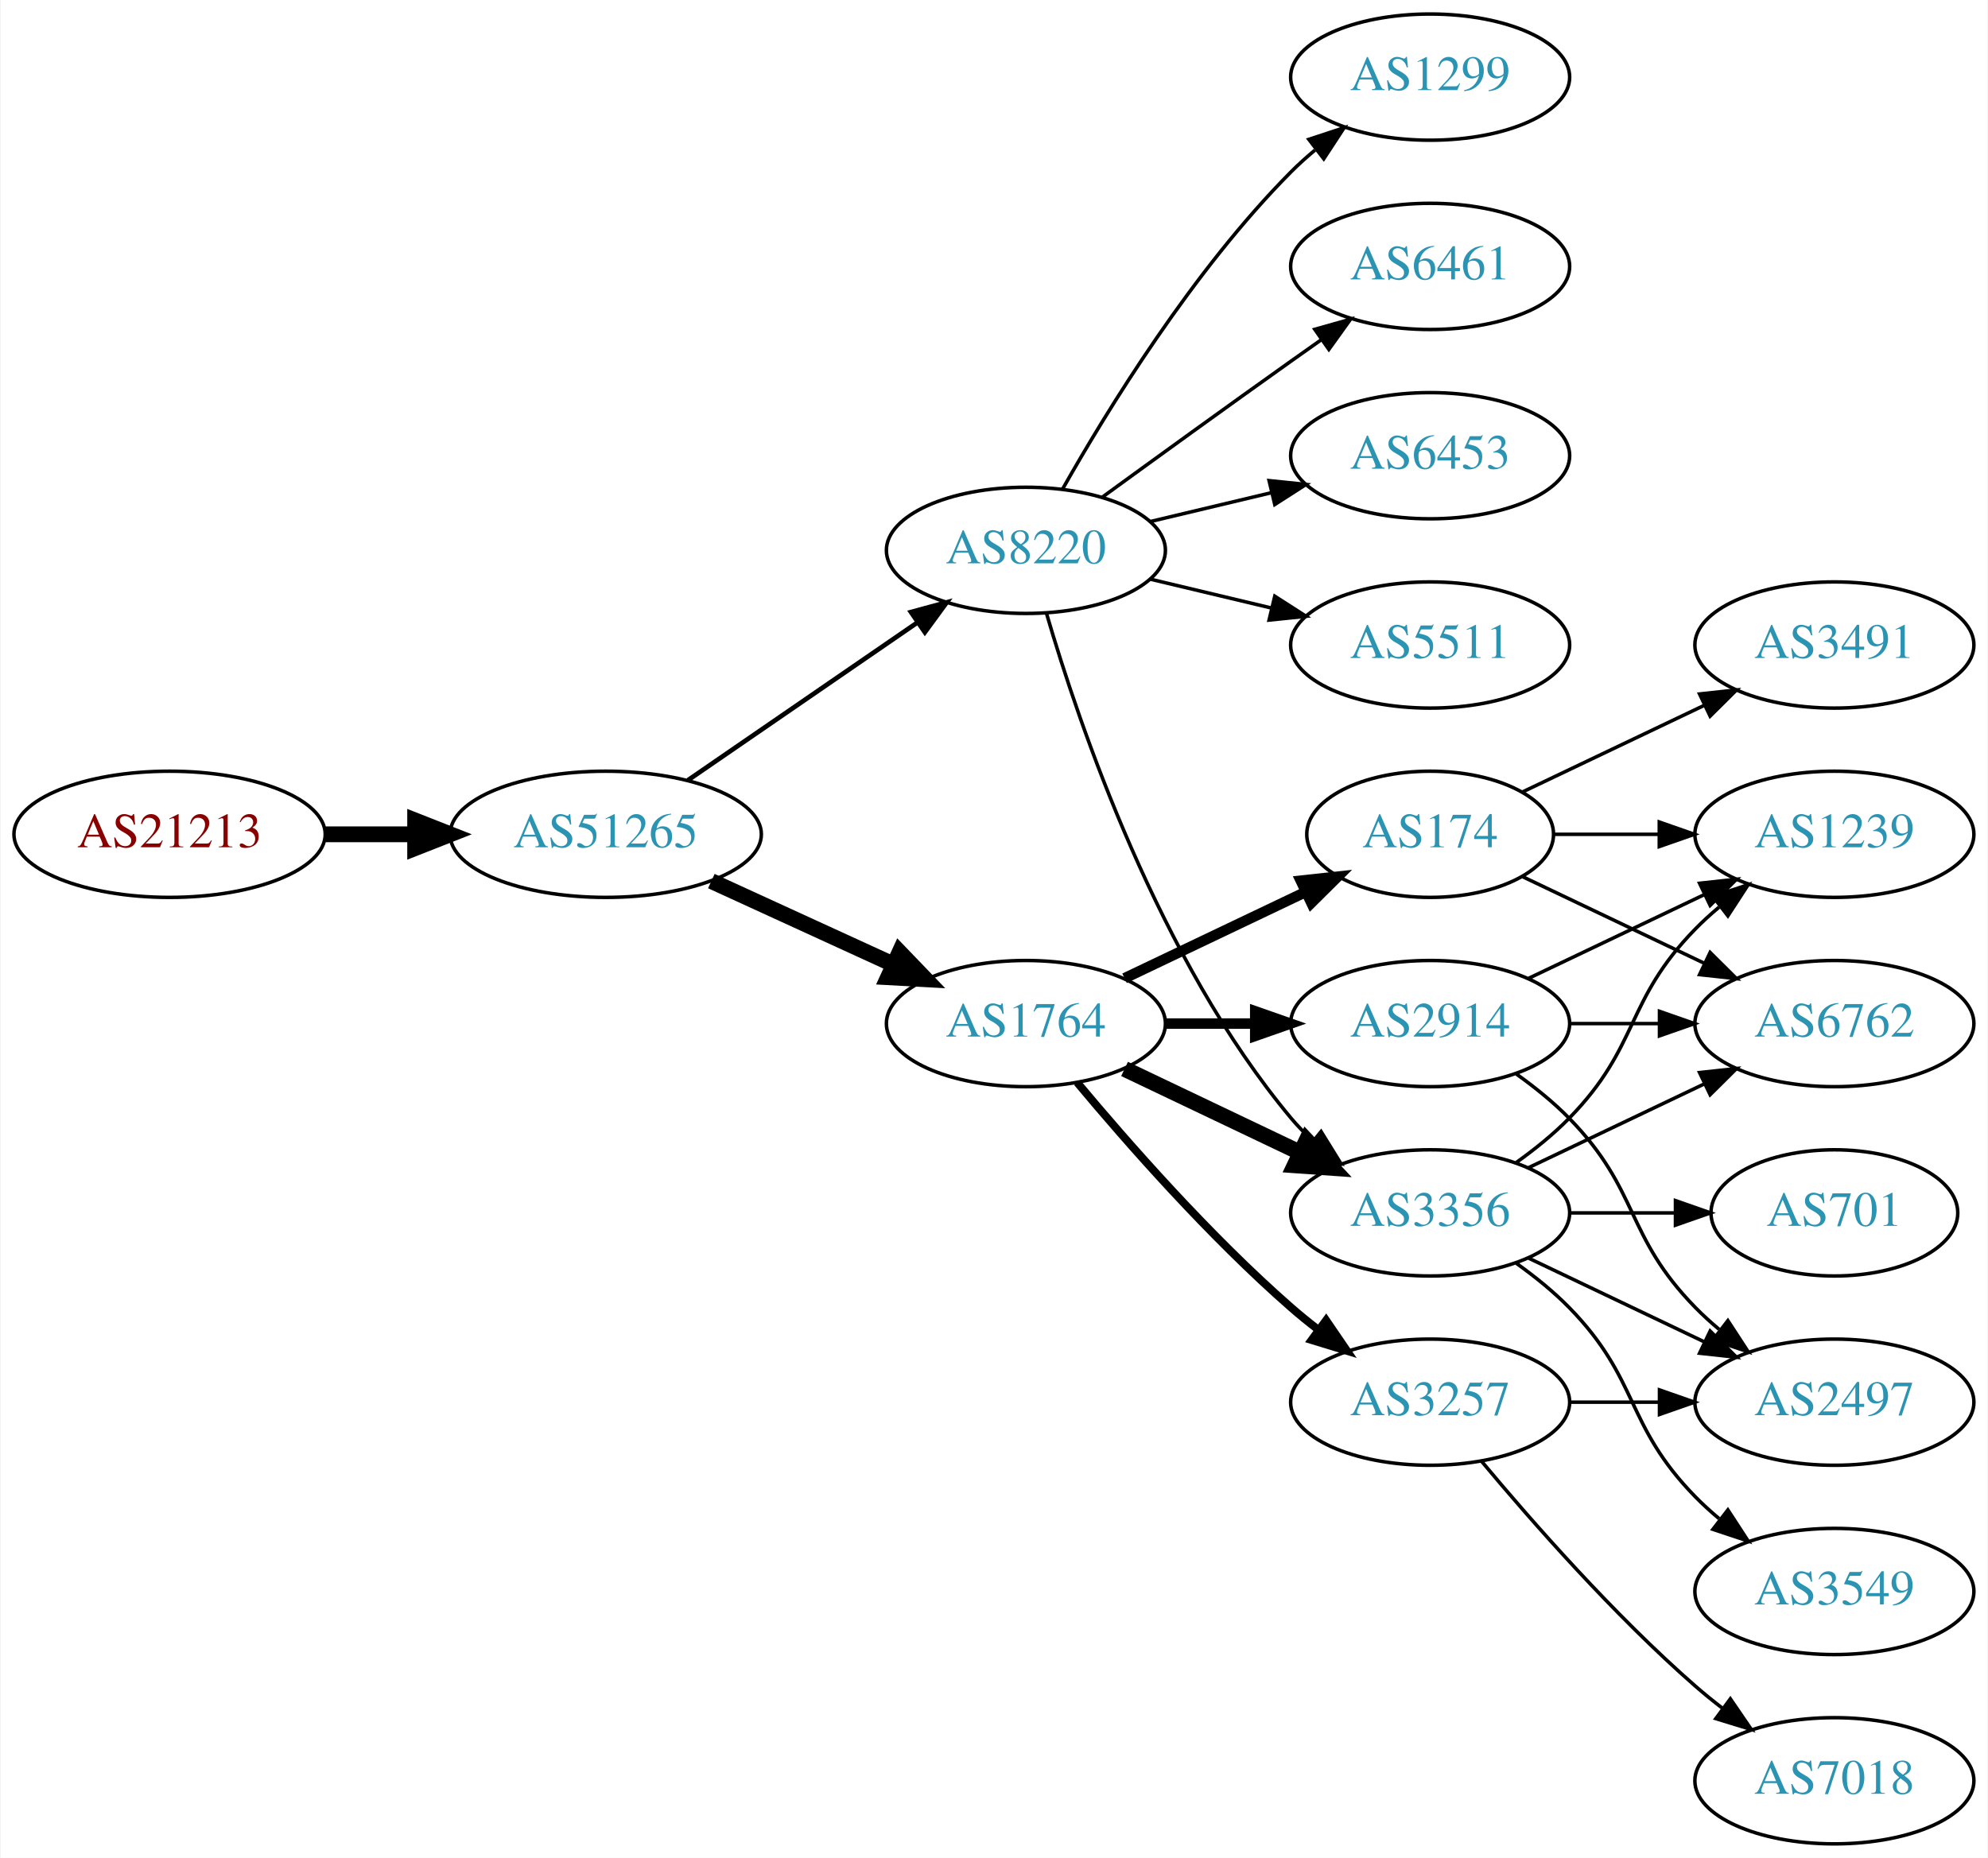
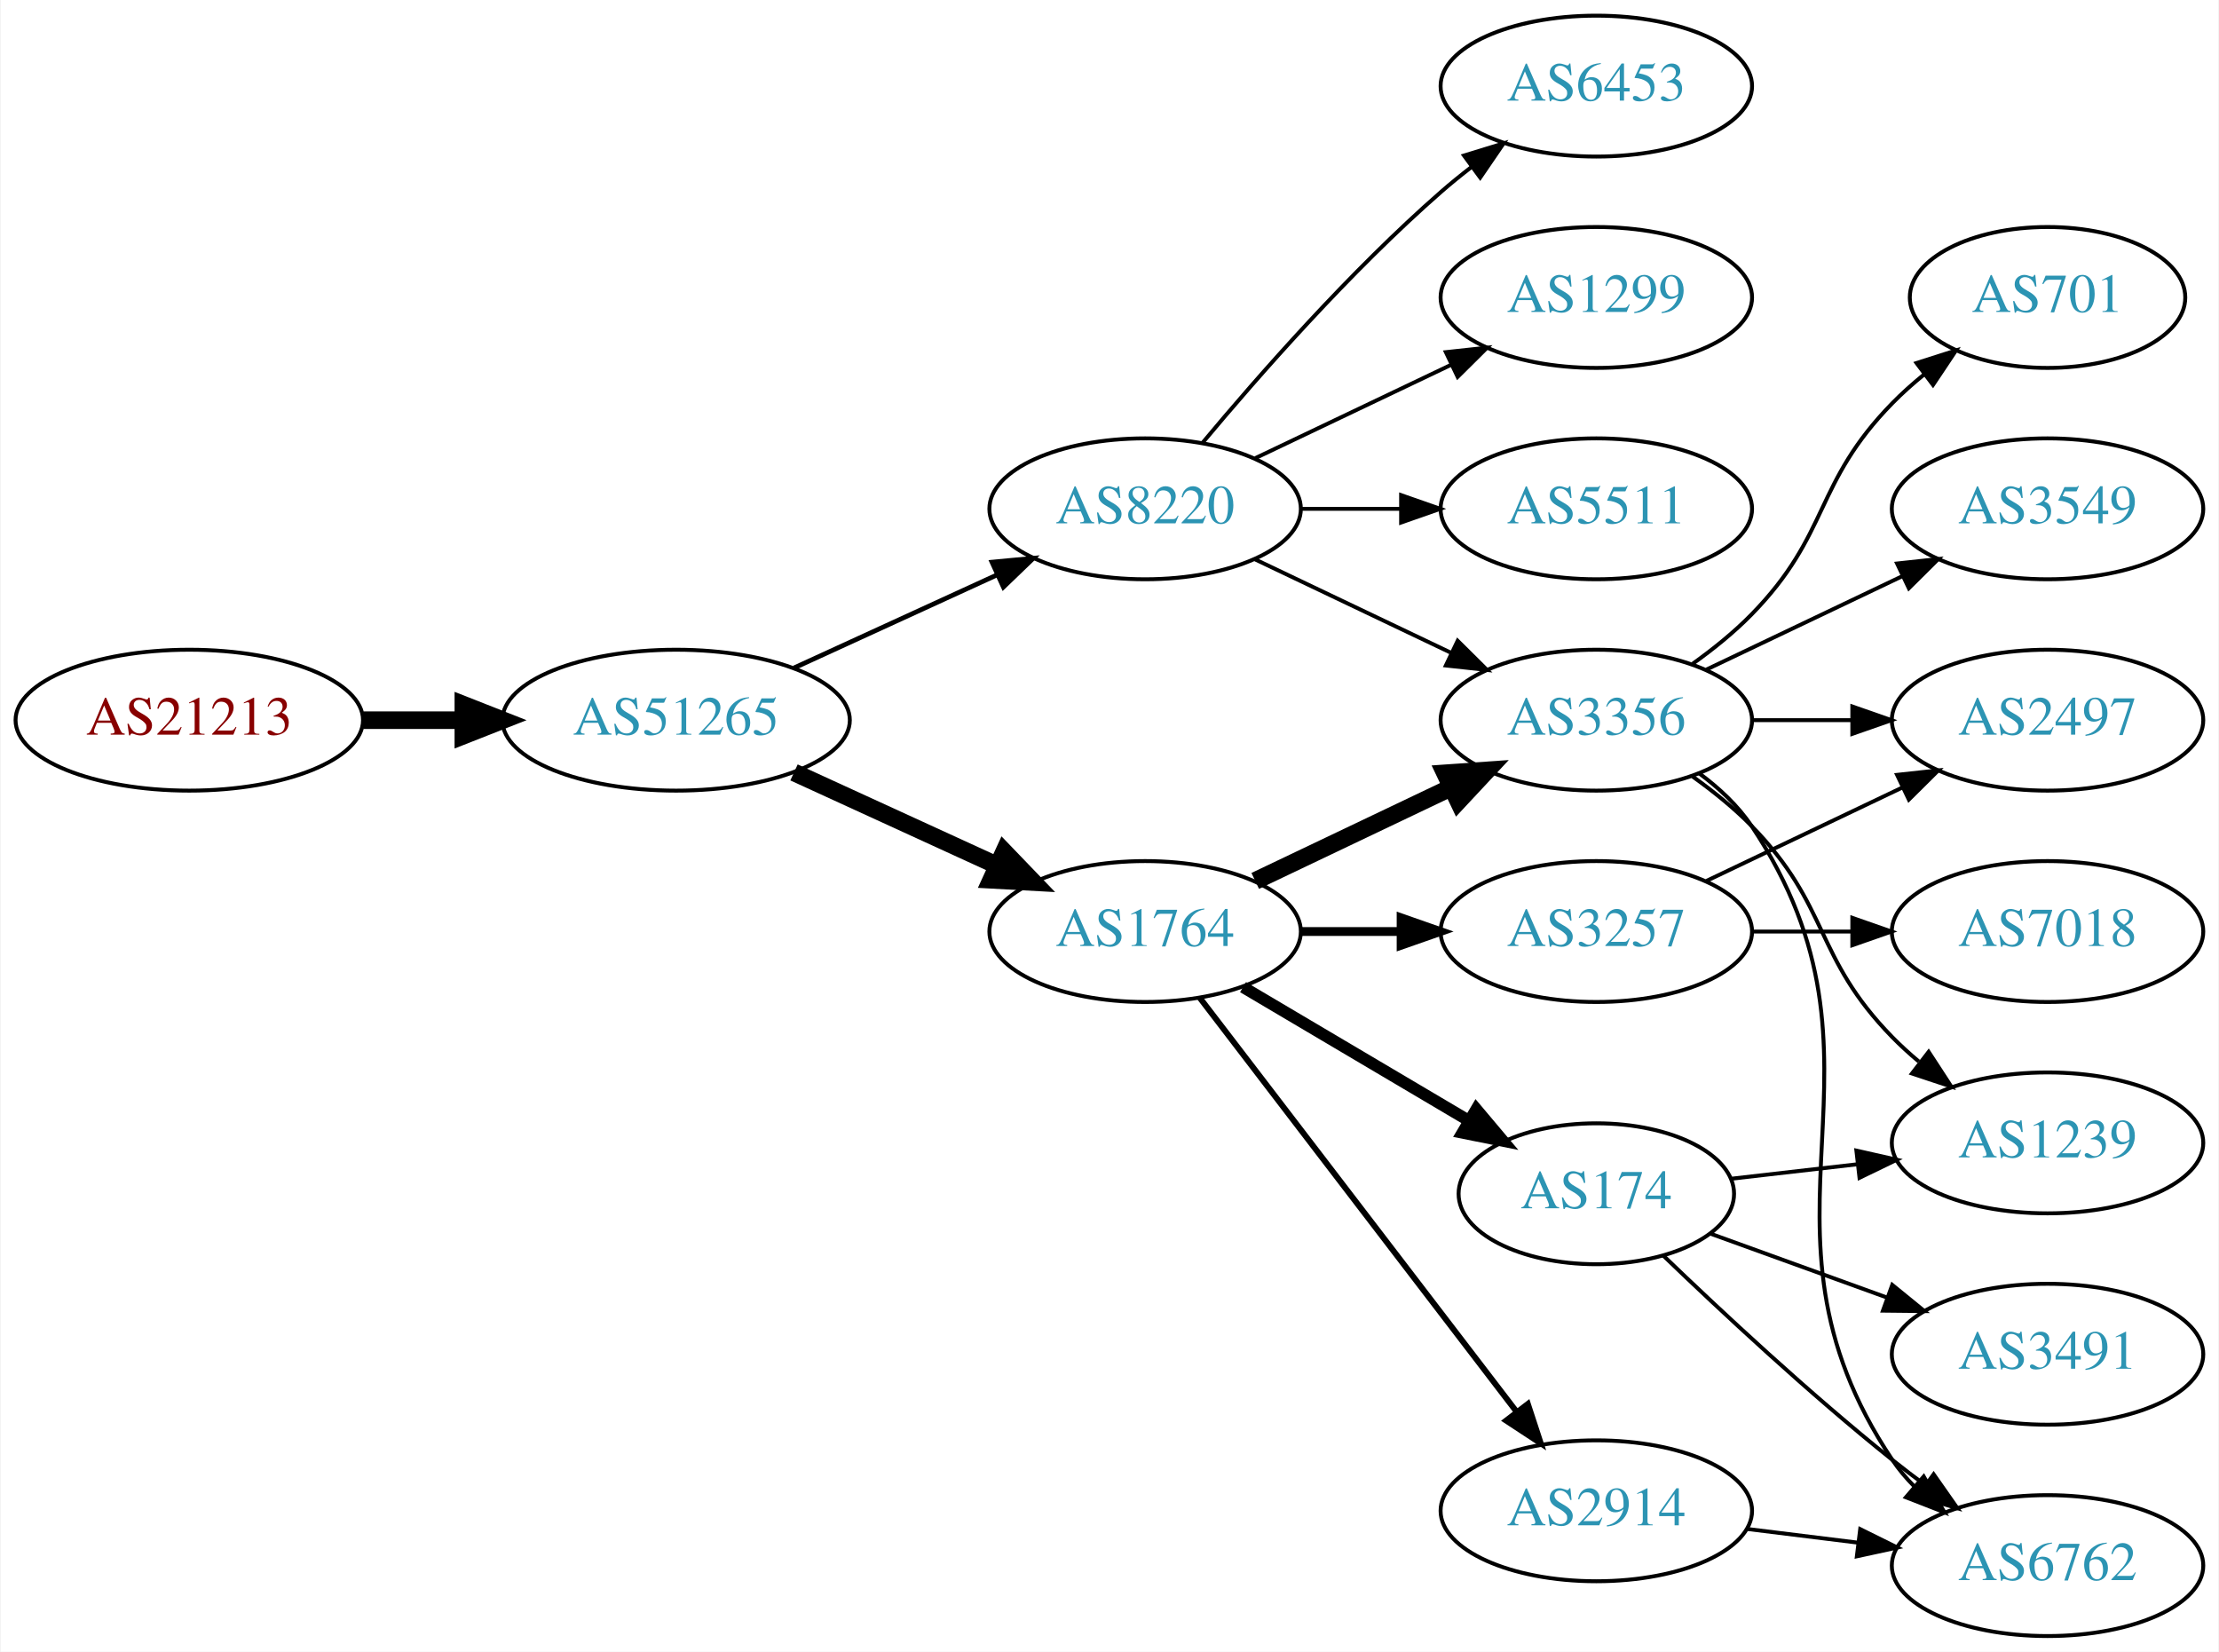
- <svg xmlns="http://www.w3.org/2000/svg" xmlns:xlink="http://www.w3.org/1999/xlink" width="567pt" height="530pt" viewBox="0.00 0.00 566.66 530.00">
-   <g id="graph0" class="graph" transform="scale(1 1) rotate(0) translate(4 526)">
-     <polygon fill="white" stroke="none" points="-4,4 -4,-526 562.663,-526 562.663,4 -4,4" />
+ <svg xmlns="http://www.w3.org/2000/svg" xmlns:xlink="http://www.w3.org/1999/xlink" width="567pt" height="422pt" viewBox="0.00 0.00 566.66 422.00">
+   <g id="graph0" class="graph" transform="scale(1 1) rotate(0) translate(4 418)">
+     <polygon fill="white" stroke="none" points="-4,4 -4,-418 562.663,-418 562.663,4 -4,4" />
    <g id="node1" class="node">
      <g id="a_node1">
        <a xlink:href="/asn/21213" xlink:title="AS21213 ~ Lisseeweg 1 [AT]">
-           <ellipse fill="#ffffff" stroke="black" cx="44.196" cy="-288" rx="44.393" ry="18" />
-           <text text-anchor="middle" x="44.196" y="-284.3" font-family="Times,serif" font-size="14.00" fill="#880000">AS21213</text>
+           <ellipse fill="#ffffff" stroke="black" cx="44.196" cy="-234" rx="44.393" ry="18" />
+           <text text-anchor="middle" x="44.196" y="-230.3" font-family="Times,serif" font-size="14.00" fill="#880000">AS21213</text>
        </a>
      </g>
    </g>
    <g id="node2" class="node">
      <g id="a_node2">
        <a xlink:href="/asn/51265" xlink:title="AS51265 ~ Mass Response Service GmbH [AT]">
-           <ellipse fill="#ffffff" stroke="black" cx="168.588" cy="-288" rx="44.393" ry="18" />
-           <text text-anchor="middle" x="168.588" y="-284.3" font-family="Times,serif" font-size="14.00" fill="#2c94b3">AS51265</text>
+           <ellipse fill="#ffffff" stroke="black" cx="168.588" cy="-234" rx="44.393" ry="18" />
+           <text text-anchor="middle" x="168.588" y="-230.3" font-family="Times,serif" font-size="14.00" fill="#2c94b3">AS51265</text>
        </a>
      </g>
    </g>
    <g id="edge1" class="edge">
-       <path fill="none" stroke="black" stroke-width="4.5" d="M88.692,-288C96.898,-288 105.569,-288 114.041,-288" />
-       <polygon fill="black" stroke="black" stroke-width="4.5" points="114.233,-291.938 124.233,-288 114.233,-284.063 114.233,-291.938" />
+       <path fill="none" stroke="black" stroke-width="4.5" d="M88.692,-234C96.898,-234 105.569,-234 114.041,-234" />
+       <polygon fill="black" stroke="black" stroke-width="4.5" points="114.233,-237.938 124.233,-234 114.233,-230.063 114.233,-237.938" />
    </g>
    <g id="node3" class="node">
      <g id="a_node3">
        <a xlink:href="/asn/8220" xlink:title="AS8220 ~ COLT [GB]">
-           <ellipse fill="#ffffff" stroke="black" cx="288.431" cy="-369" rx="39.794" ry="18" />
-           <text text-anchor="middle" x="288.431" y="-365.3" font-family="Times,serif" font-size="14.00" fill="#2c94b3">AS8220</text>
+           <ellipse fill="#ffffff" stroke="black" cx="288.431" cy="-288" rx="39.794" ry="18" />
+           <text text-anchor="middle" x="288.431" y="-284.3" font-family="Times,serif" font-size="14.00" fill="#2c94b3">AS8220</text>
        </a>
      </g>
    </g>
    <g id="edge2" class="edge">
-       <path fill="none" stroke="black" stroke-width="1.324" d="M192.031,-303.426C210.612,-316.198 237.173,-334.455 257.553,-348.463" />
-       <polygon fill="black" stroke="black" stroke-width="1.324" points="255.643,-351.398 265.867,-354.178 259.609,-345.629 255.643,-351.398" />
+       <path fill="none" stroke="black" stroke-width="1.2" d="M198.718,-247.348C214.329,-254.502 233.727,-263.391 250.399,-271.03" />
+       <polygon fill="black" stroke="black" stroke-width="1.2" points="249.302,-274.378 259.851,-275.362 252.218,-268.014 249.302,-274.378" />
    </g>
    <g id="node4" class="node">
      <g id="a_node4">
        <a xlink:href="/asn/1764" xlink:title="AS1764 ~ NEXTLAYER-AS [AT]">
-           <ellipse fill="#ffffff" stroke="black" cx="288.431" cy="-234" rx="39.794" ry="18" />
-           <text text-anchor="middle" x="288.431" y="-230.3" font-family="Times,serif" font-size="14.00" fill="#2c94b3">AS1764</text>
+           <ellipse fill="#ffffff" stroke="black" cx="288.431" cy="-180" rx="39.794" ry="18" />
+           <text text-anchor="middle" x="288.431" y="-176.3" font-family="Times,serif" font-size="14.00" fill="#2c94b3">AS1764</text>
        </a>
      </g>
    </g>
    <g id="edge3" class="edge">
-       <path fill="none" stroke="black" stroke-width="4.5" d="M198.718,-274.652C214.329,-267.498 233.727,-258.609 250.399,-250.97" />
-       <polygon fill="black" stroke="black" stroke-width="4.5" points="252.4,-254.384 259.851,-246.638 249.119,-247.225 252.4,-254.384" />
+       <path fill="none" stroke="black" stroke-width="4.5" d="M198.718,-220.652C214.329,-213.498 233.727,-204.609 250.399,-196.97" />
+       <polygon fill="black" stroke="black" stroke-width="4.5" points="252.4,-200.384 259.851,-192.638 249.119,-193.225 252.4,-200.384" />
    </g>
    <g id="node5" class="node">
      <g id="a_node5">
-         <a xlink:href="/asn/1299" xlink:title="AS1299 ~ Telia Carrier [EU]">
-           <ellipse fill="#ffffff" stroke="black" cx="403.724" cy="-504" rx="39.794" ry="18" />
-           <text text-anchor="middle" x="403.724" y="-500.3" font-family="Times,serif" font-size="14.00" fill="#2c94b3">AS1299</text>
-         </a>
-       </g>
-     </g>
-     <g id="edge4" class="edge">
-       <path fill="none" stroke="black" d="M298.891,-386.49C311.672,-409.096 336.105,-448.886 364.077,-477 366.188,-479.121 368.484,-481.188 370.87,-483.171" />
-       <polygon fill="black" stroke="black" points="369.122,-486.242 379.185,-489.556 373.385,-480.69 369.122,-486.242" />
-     </g>
-     <g id="node6" class="node">
-       <g id="a_node6">
-         <a xlink:href="/asn/6461" xlink:title="AS6461 ~ Zayo Bandwidth [US]">
-           <ellipse fill="#ffffff" stroke="black" cx="403.724" cy="-450" rx="39.794" ry="18" />
-           <text text-anchor="middle" x="403.724" y="-446.3" font-family="Times,serif" font-size="14.00" fill="#2c94b3">AS6461</text>
-         </a>
-       </g>
-     </g>
-     <g id="edge5" class="edge">
-       <path fill="none" stroke="black" d="M310.279,-384.222C325.213,-395.091 345.827,-410.025 364.077,-423 366.898,-425.005 369.841,-427.085 372.789,-429.159" />
-       <polygon fill="black" stroke="black" points="370.816,-432.05 381.013,-434.926 374.835,-426.319 370.816,-432.05" />
-     </g>
-     <g id="node7" class="node">
-       <g id="a_node7">
        <a xlink:href="/asn/6453" xlink:title="AS6453 ~ TATA COMMUNICATIONS (AMERICA) INC [US]">
          <ellipse fill="#ffffff" stroke="black" cx="403.724" cy="-396" rx="39.794" ry="18" />
          <text text-anchor="middle" x="403.724" y="-392.3" font-family="Times,serif" font-size="14.00" fill="#2c94b3">AS6453</text>
        </a>
      </g>
    </g>
+     <g id="edge4" class="edge">
+       <path fill="none" stroke="black" d="M303.061,-304.817C317.343,-321.929 340.89,-348.745 364.077,-369 366.543,-371.154 369.182,-373.294 371.879,-375.372" />
+       <polygon fill="black" stroke="black" points="369.904,-378.264 380.033,-381.37 374.052,-372.625 369.904,-378.264" />
+     </g>
+     <g id="node6" class="node">
+       <g id="a_node6">
+         <a xlink:href="/asn/1299" xlink:title="AS1299 ~ Telia Carrier [EU]">
+           <ellipse fill="#ffffff" stroke="black" cx="403.724" cy="-342" rx="39.794" ry="18" />
+           <text text-anchor="middle" x="403.724" y="-338.3" font-family="Times,serif" font-size="14.00" fill="#2c94b3">AS1299</text>
+         </a>
+       </g>
+     </g>
+     <g id="edge5" class="edge">
+       <path fill="none" stroke="black" d="M316.567,-300.934C331.561,-308.081 350.382,-317.052 366.605,-324.785" />
+       <polygon fill="black" stroke="black" points="365.276,-328.028 375.809,-329.171 368.288,-321.709 365.276,-328.028" />
+     </g>
+     <g id="node7" class="node">
+       <g id="a_node7">
+         <a xlink:href="/asn/3356" xlink:title="AS3356 ~ Level 3 Parent, LLC [US]">
+           <ellipse fill="#ffffff" stroke="black" cx="403.724" cy="-234" rx="39.794" ry="18" />
+           <text text-anchor="middle" x="403.724" y="-230.3" font-family="Times,serif" font-size="14.00" fill="#2c94b3">AS3356</text>
+         </a>
+       </g>
+     </g>
    <g id="edge6" class="edge">
-       <path fill="none" stroke="black" d="M324.038,-377.248C334.909,-379.838 347.064,-382.735 358.506,-385.462" />
-       <polygon fill="black" stroke="black" points="357.789,-388.889 368.328,-387.803 359.412,-382.08 357.789,-388.889" />
+       <path fill="none" stroke="black" d="M316.567,-275.066C331.561,-267.919 350.382,-258.948 366.605,-251.215" />
+       <polygon fill="black" stroke="black" points="368.288,-254.291 375.809,-246.829 365.276,-247.972 368.288,-254.291" />
    </g>
    <g id="node8" class="node">
      <g id="a_node8">
        <a xlink:href="/asn/5511" xlink:title="AS5511 ~ Orange S.A. [FR]">
-           <ellipse fill="#ffffff" stroke="black" cx="403.724" cy="-342" rx="39.794" ry="18" />
-           <text text-anchor="middle" x="403.724" y="-338.3" font-family="Times,serif" font-size="14.00" fill="#2c94b3">AS5511</text>
+           <ellipse fill="#ffffff" stroke="black" cx="403.724" cy="-288" rx="39.794" ry="18" />
+           <text text-anchor="middle" x="403.724" y="-284.3" font-family="Times,serif" font-size="14.00" fill="#2c94b3">AS5511</text>
        </a>
      </g>
    </g>
    <g id="edge7" class="edge">
-       <path fill="none" stroke="black" d="M324.038,-360.752C334.909,-358.162 347.064,-355.265 358.506,-352.538" />
-       <polygon fill="black" stroke="black" points="359.412,-355.92 368.328,-350.197 357.789,-349.111 359.412,-355.92" />
+       <path fill="none" stroke="black" d="M328.103,-288C336.306,-288 345.07,-288 353.602,-288" />
+       <polygon fill="black" stroke="black" points="353.841,-291.5 363.841,-288 353.841,-284.5 353.841,-291.5" />
+     </g>
+     <g id="edge10" class="edge">
+       <path fill="none" stroke="black" stroke-width="4.5" d="M316.567,-192.934C331.561,-200.081 350.382,-209.052 366.605,-216.785" />
+       <polygon fill="black" stroke="black" stroke-width="4.5" points="365.087,-220.423 375.809,-221.171 368.476,-213.314 365.087,-220.423" />
    </g>
    <g id="node9" class="node">
      <g id="a_node9">
-         <a xlink:href="/asn/3356" xlink:title="AS3356 ~ Level 3 Parent, LLC [US]">
-           <ellipse fill="#ffffff" stroke="black" cx="403.724" cy="-180" rx="39.794" ry="18" />
-           <text text-anchor="middle" x="403.724" y="-176.3" font-family="Times,serif" font-size="14.00" fill="#2c94b3">AS3356</text>
+         <a xlink:href="/asn/174" xlink:title="AS174 ~ Cogent Communications [US]">
+           <ellipse fill="#ffffff" stroke="black" cx="403.724" cy="-113" rx="35.194" ry="18" />
+           <text text-anchor="middle" x="403.724" y="-109.3" font-family="Times,serif" font-size="14.00" fill="#2c94b3">AS174</text>
        </a>
      </g>
    </g>
    <g id="edge8" class="edge">
-       <path fill="none" stroke="black" d="M294.305,-350.998C303.619,-319.156 326.435,-252.019 364.077,-207 365.948,-204.763 368.046,-202.626 370.272,-200.604" />
-       <polygon fill="black" stroke="black" points="372.619,-203.207 378.191,-194.196 368.216,-197.766 372.619,-203.207" />
-     </g>
-     <g id="edge10" class="edge">
-       <path fill="none" stroke="black" stroke-width="4.5" d="M316.567,-221.066C331.561,-213.919 350.382,-204.948 366.605,-197.215" />
-       <polygon fill="black" stroke="black" stroke-width="4.5" points="368.476,-200.686 375.809,-192.829 365.087,-193.577 368.476,-200.686" />
+       <path fill="none" stroke="black" stroke-width="3" d="M313.457,-165.791C330.161,-155.912 352.606,-142.639 370.811,-131.873" />
+       <polygon fill="black" stroke="black" stroke-width="3" points="373.065,-134.606 379.891,-126.503 369.502,-128.581 373.065,-134.606" />
    </g>
    <g id="node10" class="node">
      <g id="a_node10">
-         <a xlink:href="/asn/2914" xlink:title="AS2914 ~ NTT America, Inc. [US]">
-           <ellipse fill="#ffffff" stroke="black" cx="403.724" cy="-234" rx="39.794" ry="18" />
-           <text text-anchor="middle" x="403.724" y="-230.3" font-family="Times,serif" font-size="14.00" fill="#2c94b3">AS2914</text>
+         <a xlink:href="/asn/3257" xlink:title="AS3257 ~ GTT [DE]">
+           <ellipse fill="#ffffff" stroke="black" cx="403.724" cy="-180" rx="39.794" ry="18" />
+           <text text-anchor="middle" x="403.724" y="-176.3" font-family="Times,serif" font-size="14.00" fill="#2c94b3">AS3257</text>
        </a>
      </g>
    </g>
    <g id="edge9" class="edge">
-       <path fill="none" stroke="black" stroke-width="3" d="M328.103,-234C336.306,-234 345.07,-234 353.602,-234" />
-       <polygon fill="black" stroke="black" stroke-width="3" points="353.841,-237.5 363.841,-234 353.841,-230.5 353.841,-237.5" />
+       <path fill="none" stroke="black" stroke-width="2.25" d="M328.103,-180C336.306,-180 345.07,-180 353.602,-180" />
+       <polygon fill="black" stroke="black" stroke-width="2.25" points="353.841,-183.5 363.841,-180 353.841,-176.5 353.841,-183.5" />
    </g>
    <g id="node11" class="node">
      <g id="a_node11">
-         <a xlink:href="/asn/174" xlink:title="AS174 ~ Cogent Communications [US]">
-           <ellipse fill="#ffffff" stroke="black" cx="403.724" cy="-288" rx="35.194" ry="18" />
-           <text text-anchor="middle" x="403.724" y="-284.3" font-family="Times,serif" font-size="14.00" fill="#2c94b3">AS174</text>
+         <a xlink:href="/asn/2914" xlink:title="AS2914 ~ NTT America, Inc. [US]">
+           <ellipse fill="#ffffff" stroke="black" cx="403.724" cy="-32" rx="39.794" ry="18" />
+           <text text-anchor="middle" x="403.724" y="-28.3" font-family="Times,serif" font-size="14.00" fill="#2c94b3">AS2914</text>
        </a>
      </g>
    </g>
    <g id="edge11" class="edge">
-       <path fill="none" stroke="black" stroke-width="3" d="M316.567,-246.934C331.999,-254.29 351.485,-263.577 368.02,-271.459" />
-       <polygon fill="black" stroke="black" stroke-width="3" points="366.828,-274.768 377.361,-275.911 369.84,-268.449 366.828,-274.768" />
+       <path fill="none" stroke="black" stroke-width="1.5" d="M302.427,-163.023C322.296,-137.066 360.346,-87.36 383.441,-57.191" />
+       <polygon fill="black" stroke="black" stroke-width="1.5" points="386.231,-59.303 389.53,-49.235 380.673,-55.048 386.231,-59.303" />
    </g>
    <g id="node12" class="node">
      <g id="a_node12">
-         <a xlink:href="/asn/3257" xlink:title="AS3257 ~ GTT [DE]">
-           <ellipse fill="#ffffff" stroke="black" cx="403.724" cy="-126" rx="39.794" ry="18" />
-           <text text-anchor="middle" x="403.724" y="-122.3" font-family="Times,serif" font-size="14.00" fill="#2c94b3">AS3257</text>
+         <a xlink:href="/asn/6762" xlink:title="AS6762 ~ TELECOM ITALIA SPARKLE S.p.A. [IT]">
+           <ellipse fill="#ffffff" stroke="black" cx="519.017" cy="-18" rx="39.794" ry="18" />
+           <text text-anchor="middle" x="519.017" y="-14.3" font-family="Times,serif" font-size="14.00" fill="#2c94b3">AS6762</text>
        </a>
      </g>
    </g>
    <g id="edge12" class="edge">
-       <path fill="none" stroke="black" stroke-width="2.25" d="M303.061,-217.183C317.343,-200.071 340.89,-173.255 364.077,-153 366.543,-150.846 369.182,-148.706 371.879,-146.628" />
-       <polygon fill="black" stroke="black" stroke-width="2.25" points="374.052,-149.375 380.033,-140.63 369.904,-143.736 374.052,-149.375" />
+       <path fill="none" stroke="black" d="M430.043,-220.393C435.099,-216.649 439.91,-212.169 443.37,-207 484.395,-145.706 438.346,-106.294 479.37,-45 480.992,-42.577 482.911,-40.305 485.013,-38.19" />
+       <polygon fill="black" stroke="black" points="487.38,-40.771 492.698,-31.607 482.826,-35.454 487.38,-40.771" />
    </g>
    <g id="node13" class="node">
      <g id="a_node13">
-         <a xlink:href="/asn/1239" xlink:title="AS1239 ~ Sprint [US]">
+         <a xlink:href="/asn/3549" xlink:title="AS3549 ~ Level 3 Parent, LLC [US]">
          <ellipse fill="#ffffff" stroke="black" cx="519.017" cy="-288" rx="39.794" ry="18" />
-           <text text-anchor="middle" x="519.017" y="-284.3" font-family="Times,serif" font-size="14.00" fill="#2c94b3">AS1239</text>
+           <text text-anchor="middle" x="519.017" y="-284.3" font-family="Times,serif" font-size="14.00" fill="#2c94b3">AS3549</text>
        </a>
      </g>
    </g>
    <g id="edge13" class="edge">
-       <path fill="none" stroke="black" d="M428.318,-194.389C433.574,-198.148 438.906,-202.437 443.37,-207 463.543,-227.617 459.198,-240.383 479.37,-261 481.463,-263.139 483.746,-265.218 486.123,-267.21" />
-       <polygon fill="black" stroke="black" points="484.367,-270.275 494.423,-273.611 488.641,-264.732 484.367,-270.275" />
+       <path fill="none" stroke="black" d="M431.86,-246.934C446.854,-254.081 465.675,-263.052 481.898,-270.785" />
+       <polygon fill="black" stroke="black" points="480.569,-274.028 491.102,-275.171 483.581,-267.709 480.569,-274.028" />
    </g>
    <g id="node14" class="node">
      <g id="a_node14">
        <a xlink:href="/asn/701" xlink:title="AS701 ~ UUNET [US]">
-           <ellipse fill="#ffffff" stroke="black" cx="519.017" cy="-180" rx="35.194" ry="18" />
-           <text text-anchor="middle" x="519.017" y="-176.3" font-family="Times,serif" font-size="14.00" fill="#2c94b3">AS701</text>
+           <ellipse fill="#ffffff" stroke="black" cx="519.017" cy="-342" rx="35.194" ry="18" />
+           <text text-anchor="middle" x="519.017" y="-338.3" font-family="Times,serif" font-size="14.00" fill="#2c94b3">AS701</text>
        </a>
      </g>
    </g>
    <g id="edge14" class="edge">
-       <path fill="none" stroke="black" d="M443.396,-180C453.101,-180 463.592,-180 473.555,-180" />
-       <polygon fill="black" stroke="black" points="473.691,-183.5 483.691,-180 473.691,-176.5 473.691,-183.5" />
+       <path fill="none" stroke="black" d="M428.318,-248.389C433.574,-252.148 438.906,-256.437 443.37,-261 463.543,-281.617 459.198,-294.383 479.37,-315 481.849,-317.534 484.596,-319.983 487.448,-322.304" />
+       <polygon fill="black" stroke="black" points="485.54,-325.248 495.634,-328.468 489.751,-319.657 485.54,-325.248" />
    </g>
    <g id="node15" class="node">
      <g id="a_node15">
-         <a xlink:href="/asn/3549" xlink:title="AS3549 ~ Level 3 Parent, LLC [US]">
-           <ellipse fill="#ffffff" stroke="black" cx="519.017" cy="-72" rx="39.794" ry="18" />
-           <text text-anchor="middle" x="519.017" y="-68.3" font-family="Times,serif" font-size="14.00" fill="#2c94b3">AS3549</text>
+         <a xlink:href="/asn/1239" xlink:title="AS1239 ~ Sprint [US]">
+           <ellipse fill="#ffffff" stroke="black" cx="519.017" cy="-126" rx="39.794" ry="18" />
+           <text text-anchor="middle" x="519.017" y="-122.3" font-family="Times,serif" font-size="14.00" fill="#2c94b3">AS1239</text>
        </a>
      </g>
    </g>
    <g id="edge15" class="edge">
-       <path fill="none" stroke="black" d="M428.318,-165.611C433.574,-161.852 438.906,-157.563 443.37,-153 463.543,-132.383 459.198,-119.617 479.37,-99 481.463,-96.861 483.746,-94.782 486.123,-92.79" />
-       <polygon fill="black" stroke="black" points="488.641,-95.268 494.423,-86.389 484.367,-89.725 488.641,-95.268" />
+       <path fill="none" stroke="black" d="M428.318,-219.611C433.574,-215.852 438.906,-211.563 443.37,-207 463.543,-186.383 459.198,-173.617 479.37,-153 481.463,-150.861 483.746,-148.782 486.123,-146.79" />
+       <polygon fill="black" stroke="black" points="488.641,-149.268 494.423,-140.389 484.367,-143.725 488.641,-149.268" />
    </g>
    <g id="node16" class="node">
      <g id="a_node16">
-         <a xlink:href="/asn/6762" xlink:title="AS6762 ~ TELECOM ITALIA SPARKLE S.p.A. [IT]">
+         <a xlink:href="/asn/2497" xlink:title="AS2497 ~ Internet Initiative Japan Inc. [JP]">
          <ellipse fill="#ffffff" stroke="black" cx="519.017" cy="-234" rx="39.794" ry="18" />
-           <text text-anchor="middle" x="519.017" y="-230.3" font-family="Times,serif" font-size="14.00" fill="#2c94b3">AS6762</text>
+           <text text-anchor="middle" x="519.017" y="-230.3" font-family="Times,serif" font-size="14.00" fill="#2c94b3">AS2497</text>
        </a>
      </g>
    </g>
    <g id="edge16" class="edge">
-       <path fill="none" stroke="black" d="M431.86,-192.934C446.854,-200.081 465.675,-209.052 481.898,-216.785" />
-       <polygon fill="black" stroke="black" points="480.569,-220.028 491.102,-221.171 483.581,-213.709 480.569,-220.028" />
-     </g>
-     <g id="node17" class="node">
-       <g id="a_node17">
-         <a xlink:href="/asn/2497" xlink:title="AS2497 ~ Internet Initiative Japan Inc. [JP]">
-           <ellipse fill="#ffffff" stroke="black" cx="519.017" cy="-126" rx="39.794" ry="18" />
-           <text text-anchor="middle" x="519.017" y="-122.3" font-family="Times,serif" font-size="14.00" fill="#2c94b3">AS2497</text>
-         </a>
-       </g>
-     </g>
-     <g id="edge17" class="edge">
-       <path fill="none" stroke="black" d="M431.86,-167.066C446.854,-159.919 465.675,-150.948 481.898,-143.215" />
-       <polygon fill="black" stroke="black" points="483.581,-146.291 491.102,-138.829 480.569,-139.972 483.581,-146.291" />
-     </g>
-     <g id="edge20" class="edge">
-       <path fill="none" stroke="black" d="M431.86,-246.934C446.854,-254.081 465.675,-263.052 481.898,-270.785" />
-       <polygon fill="black" stroke="black" points="480.569,-274.028 491.102,-275.171 483.581,-267.709 480.569,-274.028" />
-     </g>
-     <g id="edge19" class="edge">
      <path fill="none" stroke="black" d="M443.396,-234C451.599,-234 460.363,-234 468.895,-234" />
      <polygon fill="black" stroke="black" points="469.134,-237.5 479.134,-234 469.134,-230.5 469.134,-237.5" />
    </g>
-     <g id="edge18" class="edge">
-       <path fill="none" stroke="black" d="M428.318,-219.611C433.574,-215.852 438.906,-211.563 443.37,-207 463.543,-186.383 459.198,-173.617 479.37,-153 481.463,-150.861 483.746,-148.782 486.123,-146.79" />
-       <polygon fill="black" stroke="black" points="488.641,-149.268 494.423,-140.389 484.367,-143.725 488.641,-149.268" />
-     </g>
    <g id="edge22" class="edge">
-       <path fill="none" stroke="black" d="M439.023,-288C448.4,-288 458.75,-288 468.785,-288" />
-       <polygon fill="black" stroke="black" points="469.074,-291.5 479.074,-288 469.074,-284.5 469.074,-291.5" />
-     </g>
-     <g id="edge21" class="edge">
-       <path fill="none" stroke="black" d="M430.149,-275.881C445.452,-268.587 465.175,-259.186 482.057,-251.14" />
-       <polygon fill="black" stroke="black" points="483.576,-254.293 491.097,-246.831 480.564,-247.974 483.576,-254.293" />
+       <path fill="none" stroke="black" d="M420.788,-97.245C435.553,-83.04 458.282,-61.856 479.37,-45 482.073,-42.839 484.938,-40.656 487.837,-38.516" />
+       <polygon fill="black" stroke="black" points="489.913,-41.334 495.991,-32.656 485.828,-35.65 489.913,-41.334" />
+     </g>
+     <g id="edge20" class="edge">
+       <path fill="none" stroke="black" d="M438.103,-116.83C448.193,-117.988 459.476,-119.283 470.311,-120.526" />
+       <polygon fill="black" stroke="black" points="470.174,-124.033 480.508,-121.696 470.972,-117.079 470.174,-124.033" />
    </g>
    <g id="node18" class="node">
      <g id="a_node18">
        <a xlink:href="/asn/3491" xlink:title="AS3491 ~ PCCW Global, Inc. [US]">
-           <ellipse fill="#ffffff" stroke="black" cx="519.017" cy="-342" rx="39.794" ry="18" />
-           <text text-anchor="middle" x="519.017" y="-338.3" font-family="Times,serif" font-size="14.00" fill="#2c94b3">AS3491</text>
-         </a>
-       </g>
-     </g>
-     <g id="edge23" class="edge">
-       <path fill="none" stroke="black" d="M430.149,-300.119C445.452,-307.413 465.175,-316.814 482.057,-324.86" />
-       <polygon fill="black" stroke="black" points="480.564,-328.026 491.097,-329.169 483.576,-321.707 480.564,-328.026" />
-     </g>
-     <g id="edge25" class="edge">
-       <path fill="none" stroke="black" d="M443.396,-126C451.599,-126 460.363,-126 468.895,-126" />
-       <polygon fill="black" stroke="black" points="469.134,-129.5 479.134,-126 469.134,-122.5 469.134,-129.5" />
-     </g>
-     <g id="node19" class="node">
-       <g id="a_node19">
+           <ellipse fill="#ffffff" stroke="black" cx="519.017" cy="-72" rx="39.794" ry="18" />
+           <text text-anchor="middle" x="519.017" y="-68.3" font-family="Times,serif" font-size="14.00" fill="#2c94b3">AS3491</text>
+         </a>
+       </g>
+     </g>
+     <g id="edge21" class="edge">
+       <path fill="none" stroke="black" d="M432.729,-102.865C446.382,-97.924 463.047,-91.893 478.012,-86.478" />
+       <polygon fill="black" stroke="black" points="479.339,-89.719 487.552,-83.025 476.957,-83.137 479.339,-89.719" />
+     </g>
+     <g id="edge18" class="edge">
+       <path fill="none" stroke="black" d="M431.86,-192.934C446.854,-200.081 465.675,-209.052 481.898,-216.785" />
+       <polygon fill="black" stroke="black" points="480.569,-220.028 491.102,-221.171 483.581,-213.709 480.569,-220.028" />
+     </g>
+     <g id="node17" class="node">
+       <g id="a_node17">
        <a xlink:href="/asn/7018" xlink:title="AS7018 ~ AT&amp;T Services, Inc. [US]">
-           <ellipse fill="#ffffff" stroke="black" cx="519.017" cy="-18" rx="39.794" ry="18" />
-           <text text-anchor="middle" x="519.017" y="-14.3" font-family="Times,serif" font-size="14.00" fill="#2c94b3">AS7018</text>
-         </a>
-       </g>
-     </g>
-     <g id="edge24" class="edge">
-       <path fill="none" stroke="black" d="M418.354,-109.183C432.636,-92.071 456.183,-65.255 479.37,-45 481.836,-42.846 484.475,-40.706 487.172,-38.628" />
-       <polygon fill="black" stroke="black" points="489.345,-41.375 495.326,-32.63 485.197,-35.736 489.345,-41.375" />
+           <ellipse fill="#ffffff" stroke="black" cx="519.017" cy="-180" rx="39.794" ry="18" />
+           <text text-anchor="middle" x="519.017" y="-176.3" font-family="Times,serif" font-size="14.00" fill="#2c94b3">AS7018</text>
+         </a>
+       </g>
+     </g>
+     <g id="edge17" class="edge">
+       <path fill="none" stroke="black" d="M443.396,-180C451.599,-180 460.363,-180 468.895,-180" />
+       <polygon fill="black" stroke="black" points="469.134,-183.5 479.134,-180 469.134,-176.5 469.134,-183.5" />
+     </g>
+     <g id="edge19" class="edge">
+       <path fill="none" stroke="black" d="M442.134,-27.377C451.222,-26.254 461.059,-25.038 470.544,-23.866" />
+       <polygon fill="black" stroke="black" points="471.15,-27.318 480.646,-22.618 470.292,-20.371 471.15,-27.318" />
    </g>
  </g>
</svg>
